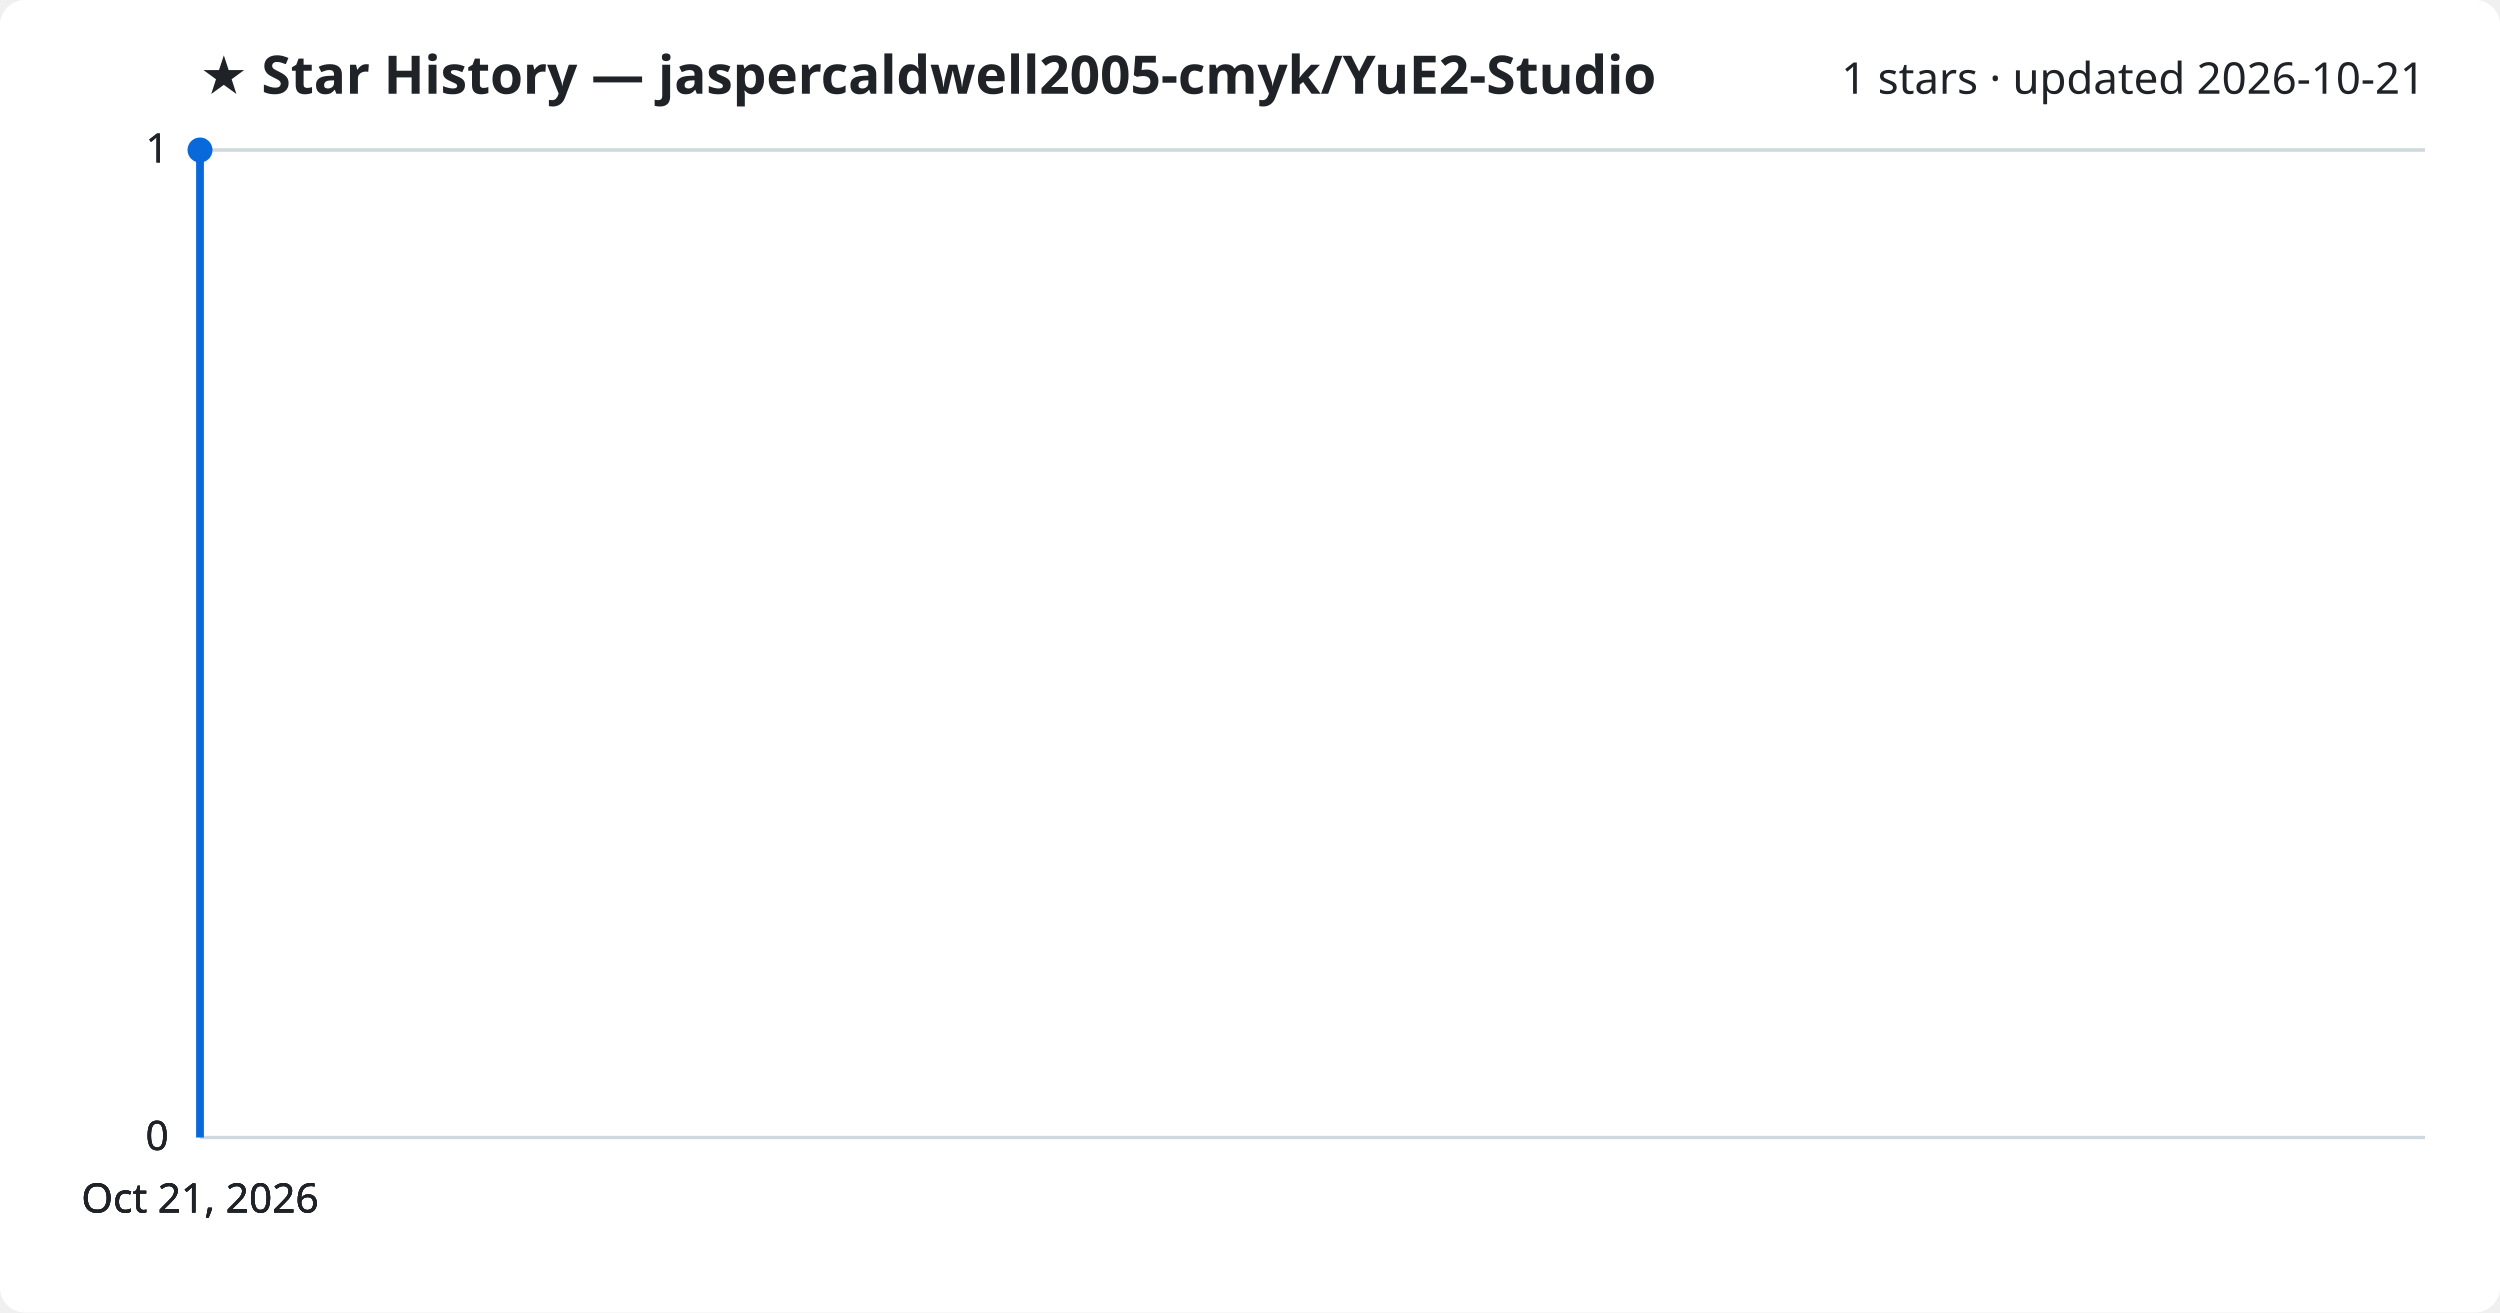
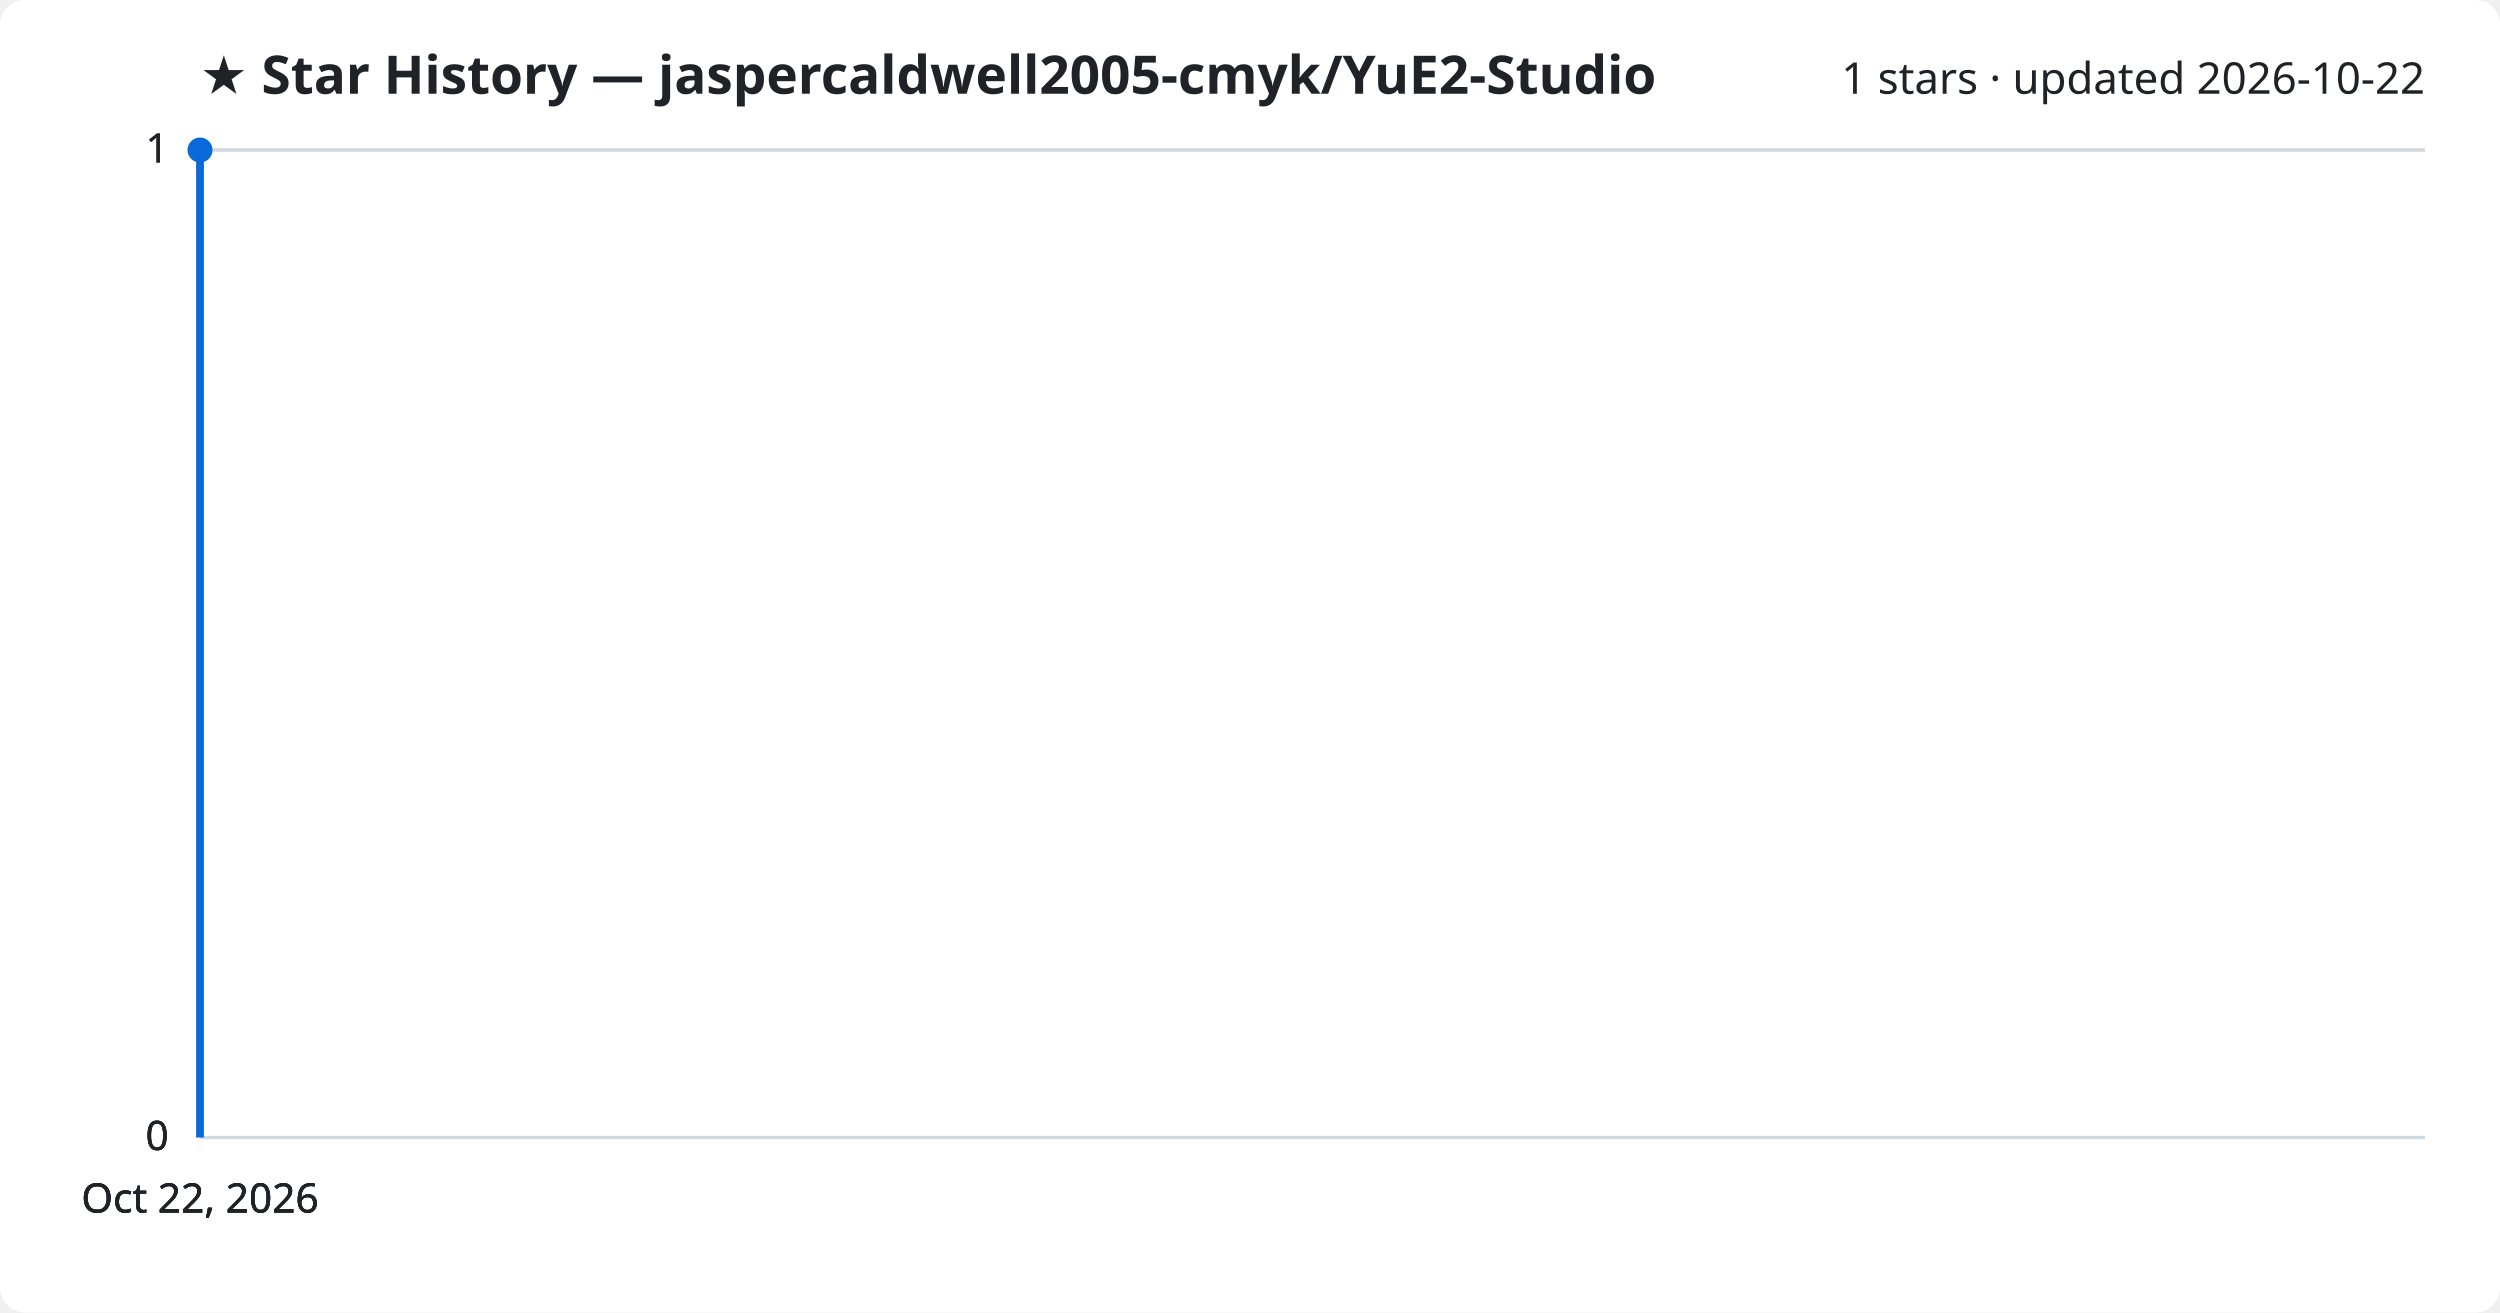
<svg xmlns="http://www.w3.org/2000/svg" viewBox="0 0 800 420" font-family="Segoe UI, sans-serif">
  <rect width="800" height="420" fill="#ffffff" rx="8" />
  <text x="64" y="30" fill="#1f2328" font-size="17" font-weight="700">★ Star History — jaspercaldwell2005-cmyk/YuE2-Studio</text>
-   <text x="776" y="30" fill="#1f2328" font-size="14" text-anchor="end">1 stars · updated 2026-10-21</text>
+   <text x="776" y="30" fill="#1f2328" font-size="14" text-anchor="end">1 stars · updated 2026-10-22</text>
  <line x1="64" y1="364.0" x2="776" y2="364.0" stroke="#d1d9e0" stroke-width="1" />
  <text x="54" y="368.0" fill="#1f2328" font-size="13" text-anchor="end">0</text>
  <line x1="64" y1="364.0" x2="776" y2="364.0" stroke="#d1d9e0" stroke-width="1" />
  <text x="54" y="368.0" fill="#1f2328" font-size="13" text-anchor="end">0</text>
  <line x1="64" y1="364.0" x2="776" y2="364.0" stroke="#d1d9e0" stroke-width="1" />
  <text x="54" y="368.0" fill="#1f2328" font-size="13" text-anchor="end">0</text>
  <line x1="64" y1="48.0" x2="776" y2="48.0" stroke="#d1d9e0" stroke-width="1" />
  <text x="54" y="52.0" fill="#1f2328" font-size="13" text-anchor="end">1</text>
  <line x1="64" y1="48.0" x2="776" y2="48.0" stroke="#d1d9e0" stroke-width="1" />
  <text x="54" y="52.0" fill="#1f2328" font-size="13" text-anchor="end">1</text>
  <path d="M64.0,364.0 L64.0,48.0 L64.0,48.0" fill="none" stroke="#0969da" stroke-width="2.5" stroke-linejoin="round" />
  <circle cx="64.0" cy="48.0" r="4" fill="#0969da" />
-   <text x="64.0" y="388" fill="#1f2328" font-size="13" text-anchor="middle">Oct 21, 2026</text>
-   <text x="64.0" y="388" fill="#1f2328" font-size="13" text-anchor="middle">Oct 21, 2026</text>
-   <text x="64.0" y="388" fill="#1f2328" font-size="13" text-anchor="middle">Oct 21, 2026</text>
-   <text x="64.0" y="388" fill="#1f2328" font-size="13" text-anchor="middle">Oct 21, 2026</text>
+   <text x="64.0" y="388" fill="#1f2328" font-size="13" text-anchor="middle">Oct 22, 2026</text>
+   <text x="64.0" y="388" fill="#1f2328" font-size="13" text-anchor="middle">Oct 22, 2026</text>
+   <text x="64.0" y="388" fill="#1f2328" font-size="13" text-anchor="middle">Oct 22, 2026</text>
+   <text x="64.0" y="388" fill="#1f2328" font-size="13" text-anchor="middle">Oct 22, 2026</text>
</svg>
